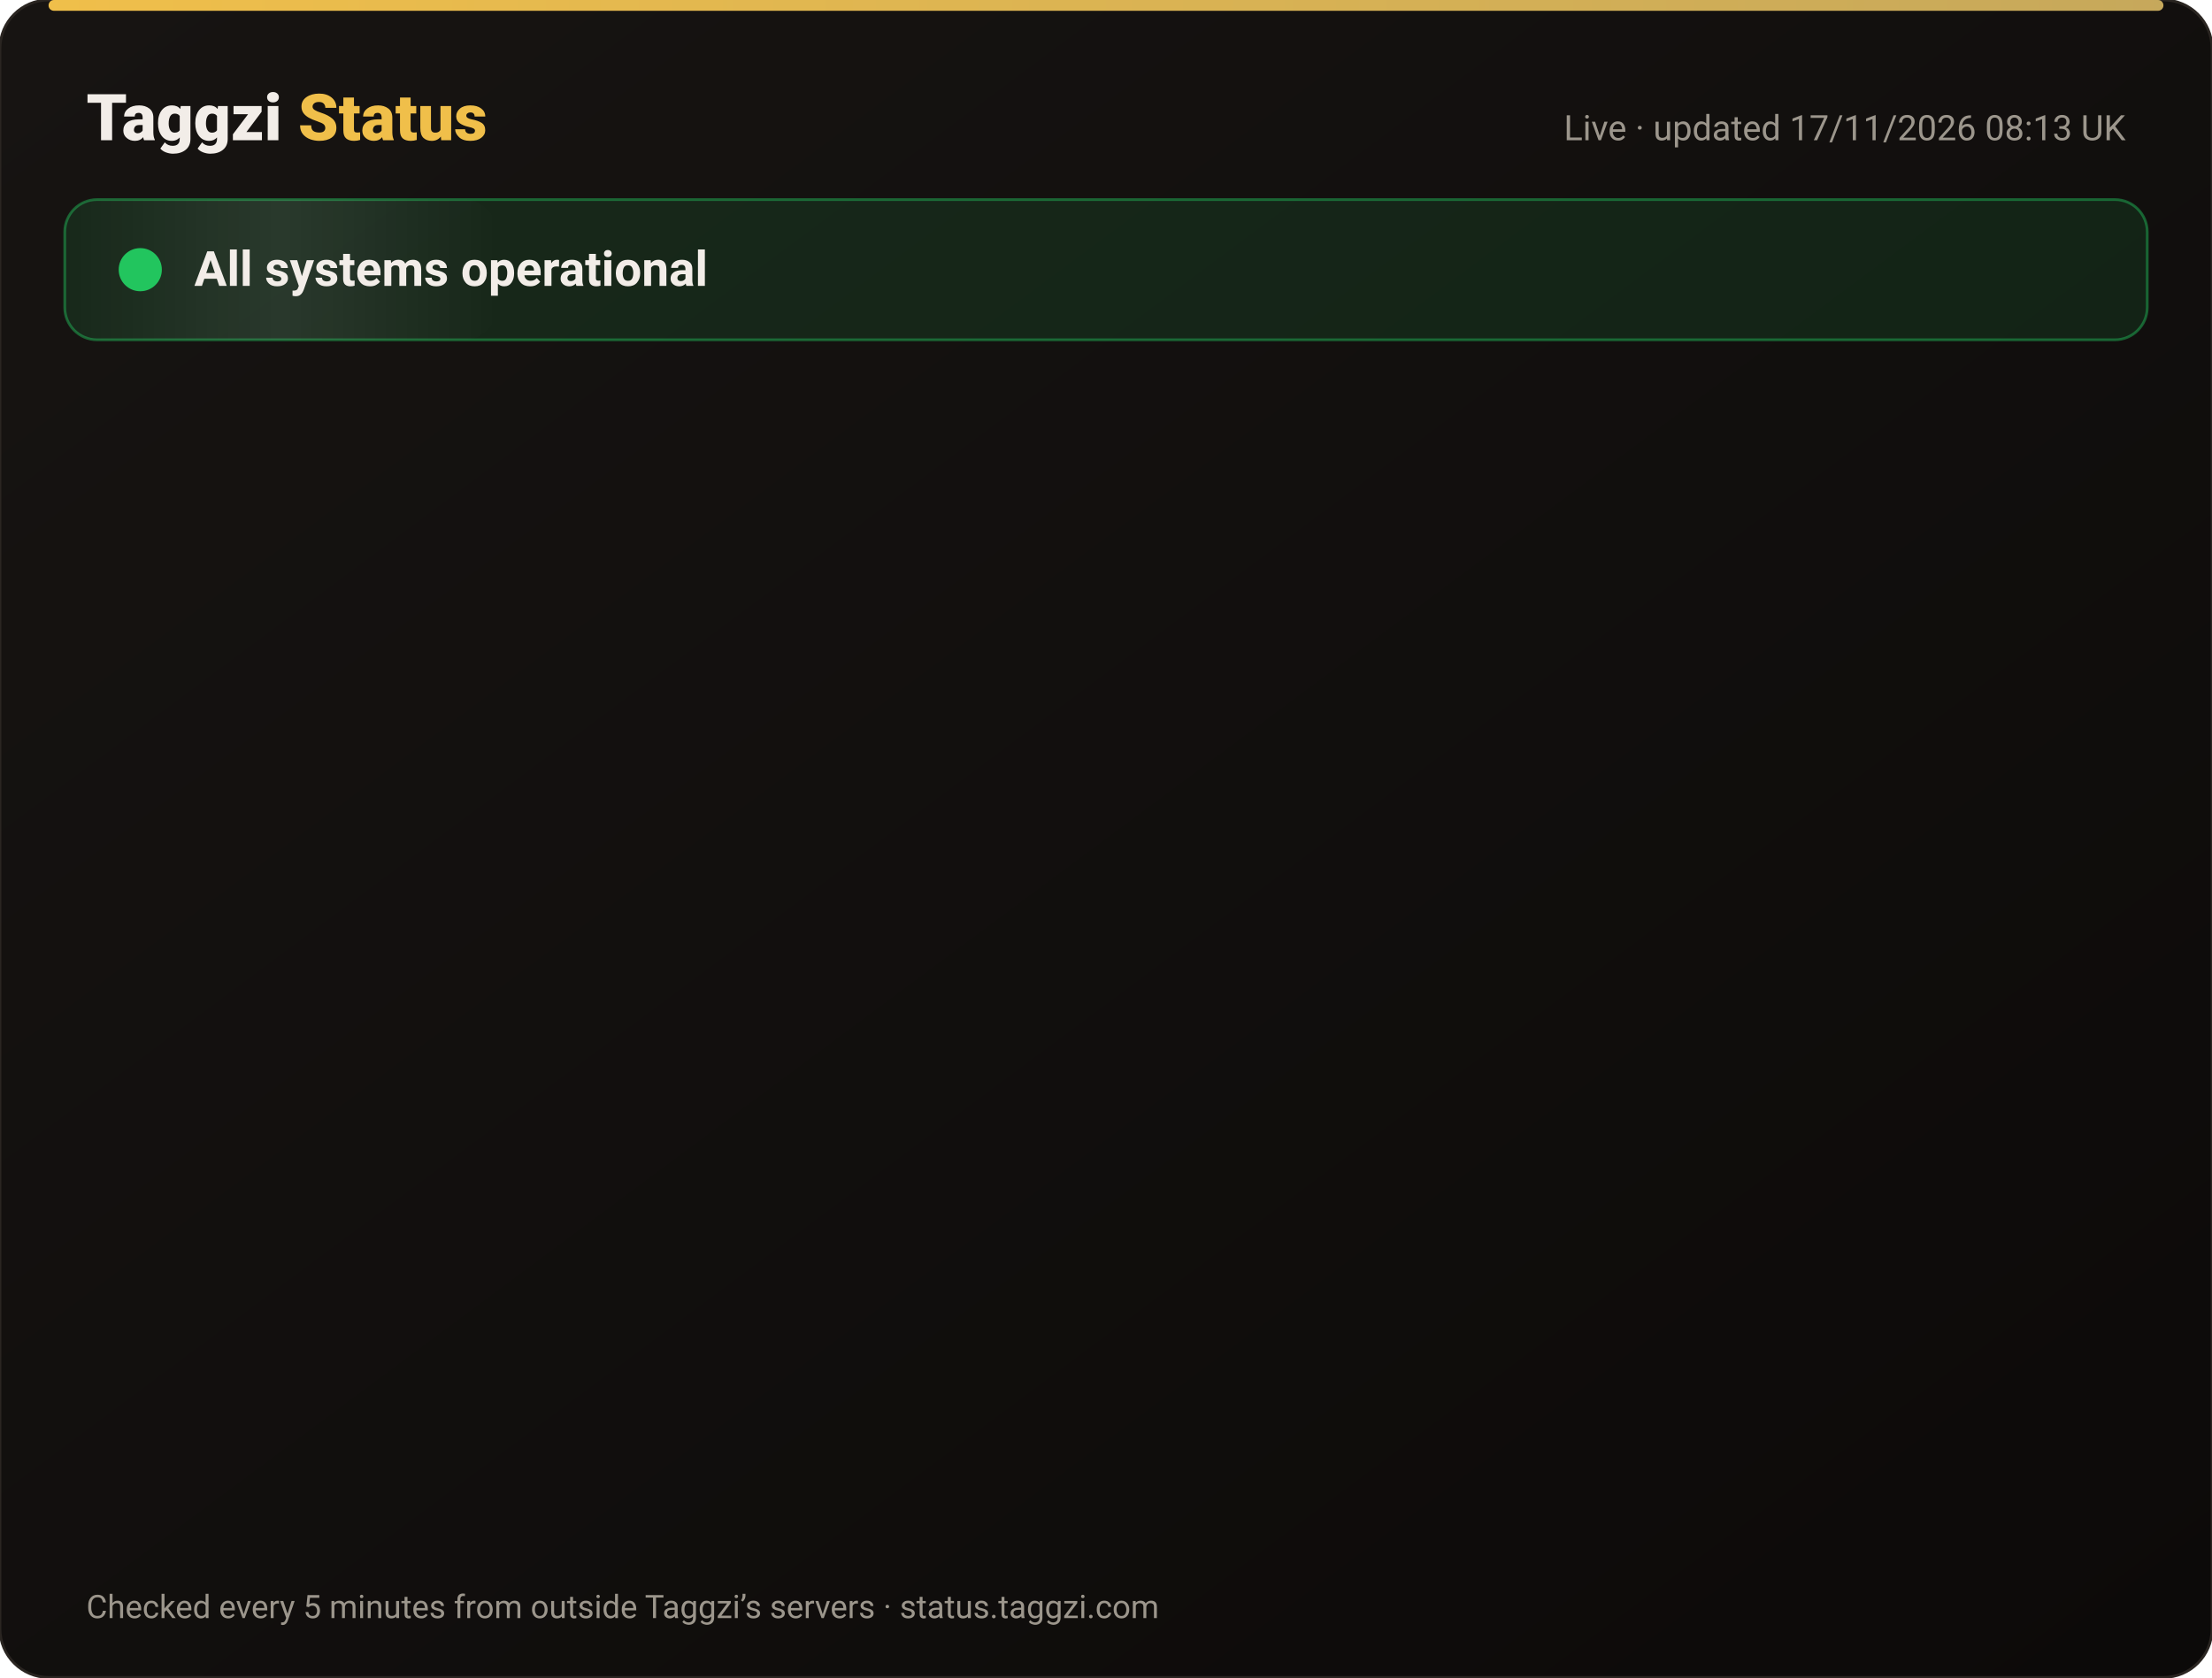
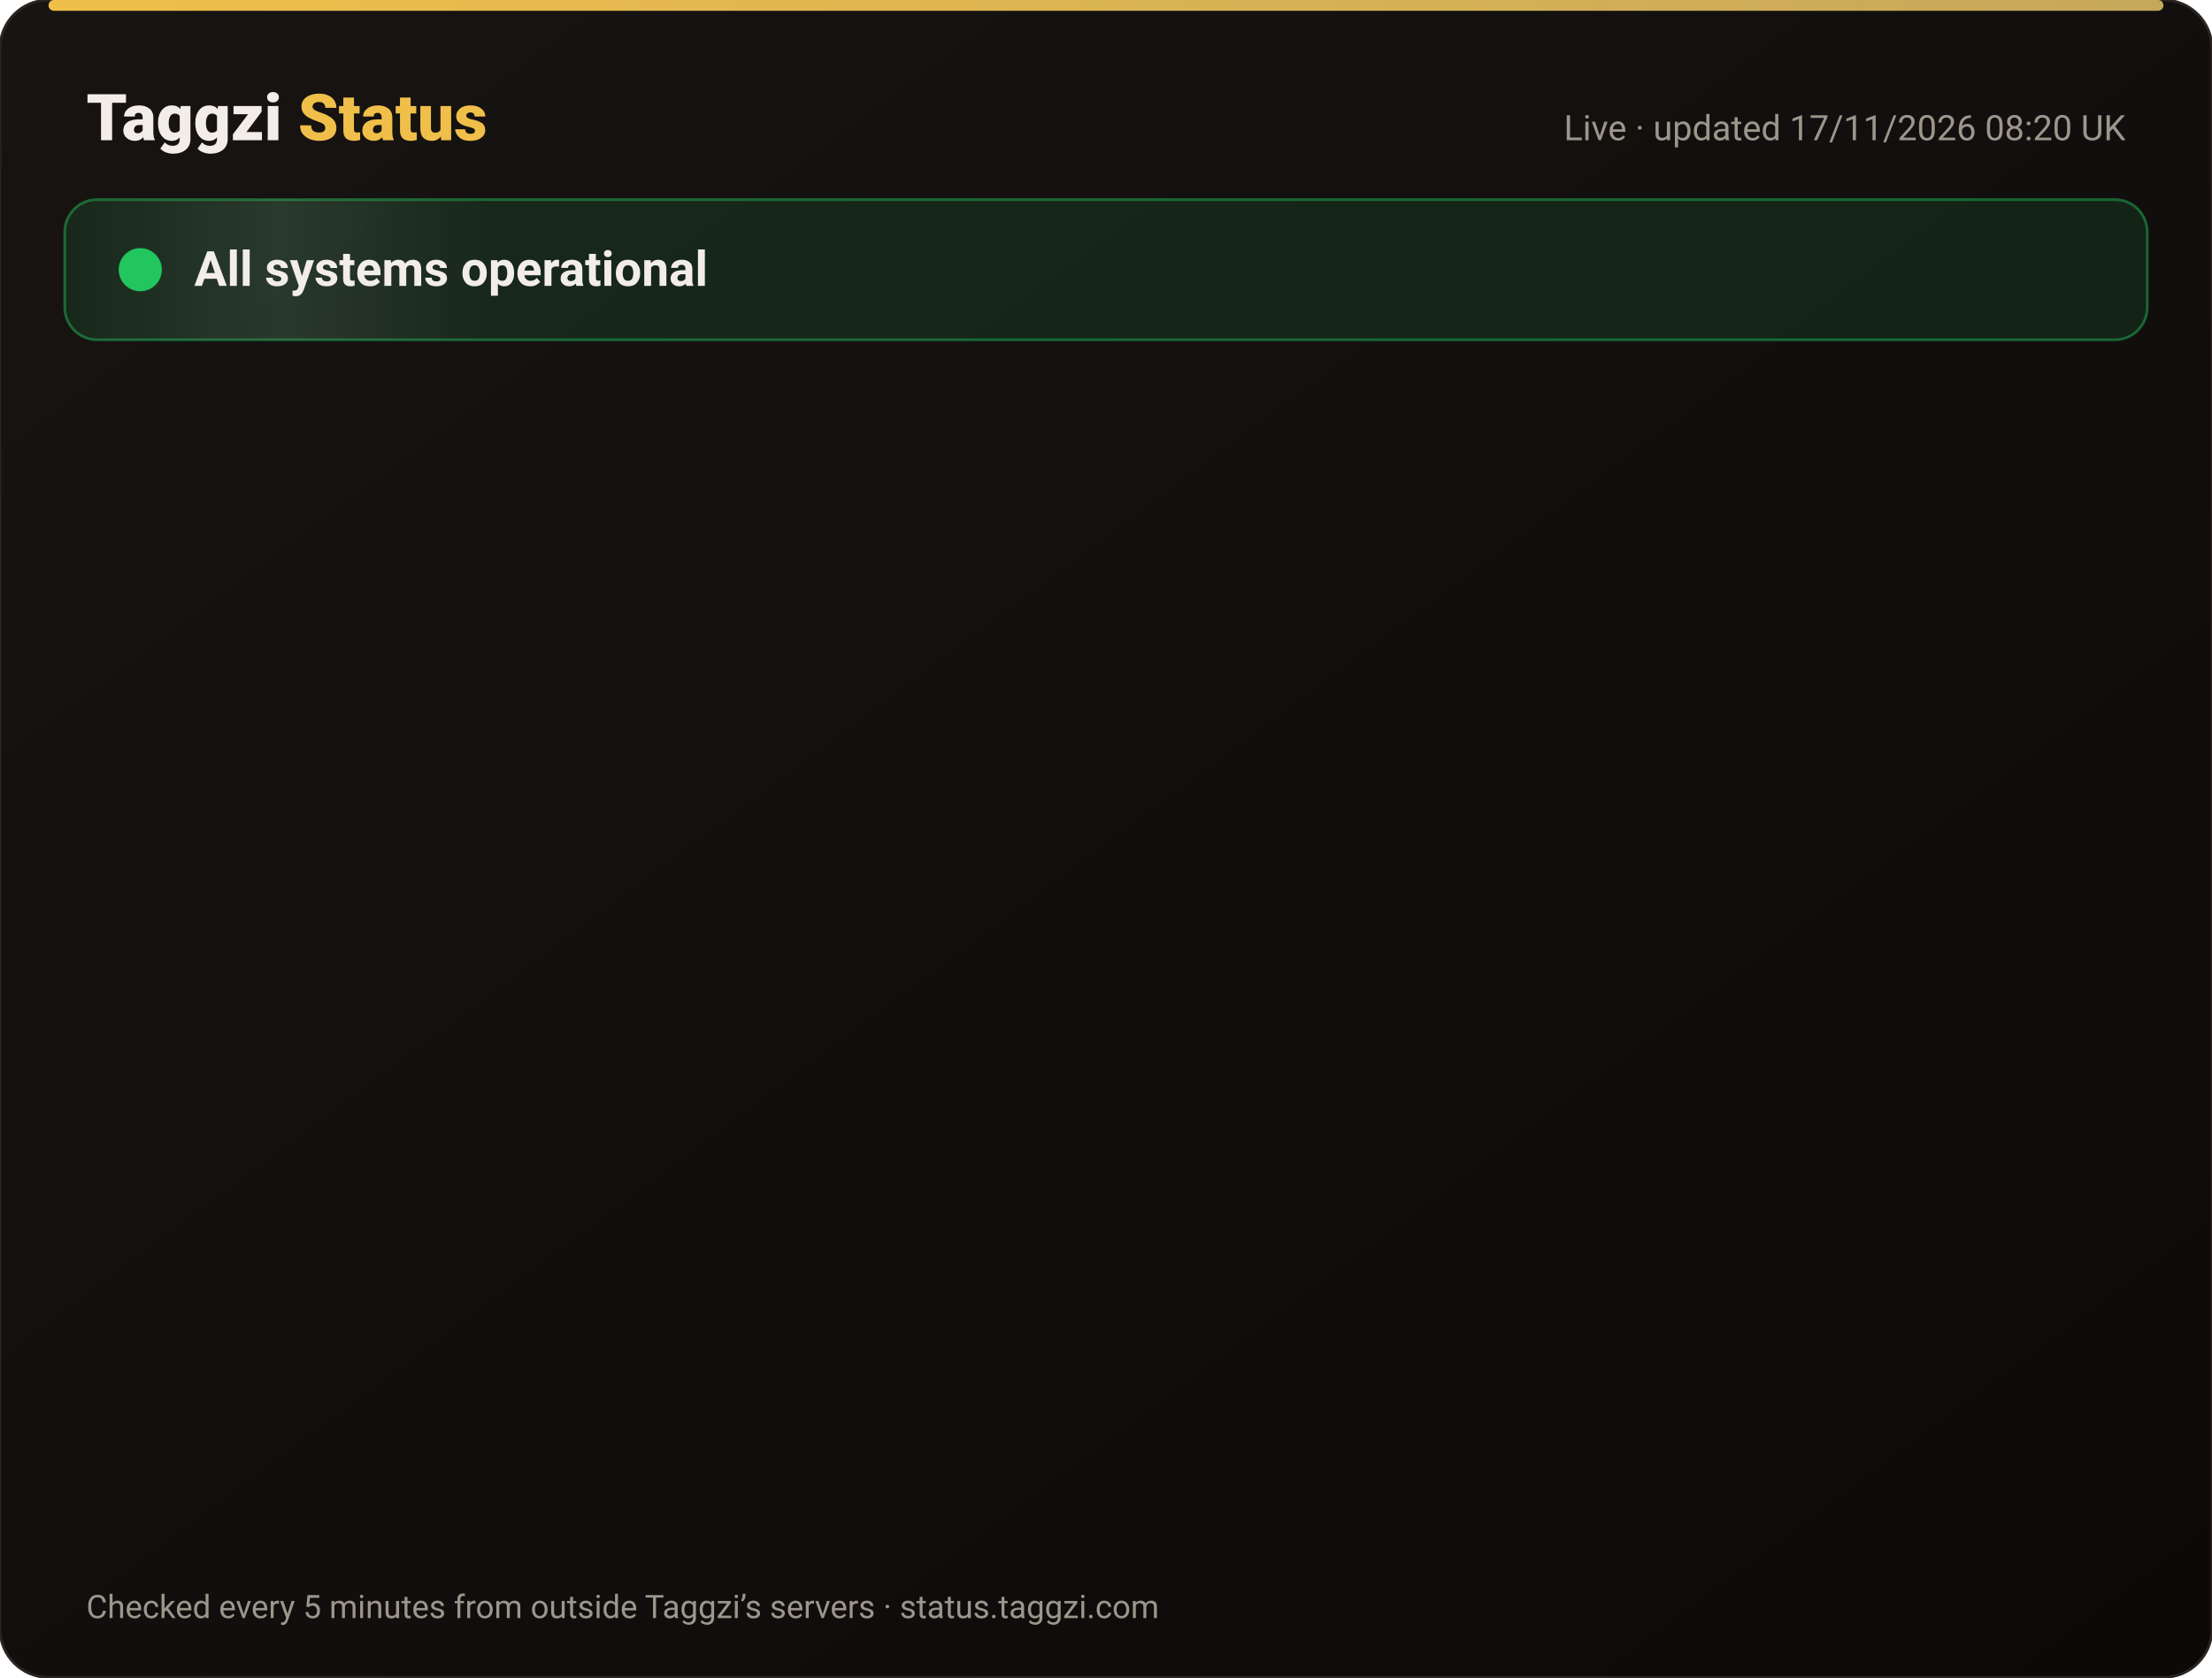
<svg xmlns="http://www.w3.org/2000/svg" width="820" height="622" viewBox="0 0 820 622" font-family="-apple-system,Segoe UI,Roboto,Helvetica,Arial,sans-serif">
  <defs>
    <linearGradient id="bg" x1="0" y1="0" x2="1" y2="1">
      <stop offset="0" stop-color="#171412" />
      <stop offset="1" stop-color="#0C0A09" />
    </linearGradient>
    <linearGradient id="gold" x1="0" x2="1">
      <stop offset="0" stop-color="#F0BF4A" />
      <stop offset="1" stop-color="#c6a85b" />
    </linearGradient>
    <linearGradient id="shine" x1="0" x2="1">
      <stop offset="0" stop-color="#fff" stop-opacity="0" />
      <stop offset=".5" stop-color="#fff" stop-opacity=".08" />
      <stop offset="1" stop-color="#fff" stop-opacity="0" />
    </linearGradient>
  </defs>
  <rect width="820" height="622" rx="18" fill="url(#bg)" stroke="#2a2521" />
  <rect x="18" y="0" width="784" height="4" rx="2" fill="url(#gold)" />
  <text x="32" y="52" font-size="24" font-weight="800" fill="#F2EDE8">Taggzi <tspan fill="#F0BF4A">Status</tspan>
  </text>
-   <text x="788" y="52" font-size="13" fill="#9C968C" text-anchor="end">Live · updated 17/11/2026 08:13 UK</text>
+   <text x="788" y="52" font-size="13" fill="#9C968C" text-anchor="end">Live · updated 17/11/2026 08:20 UK</text>
  <rect x="24" y="74" width="772" height="52" rx="12" fill="#22c55e" fill-opacity=".12" stroke="#22c55e" stroke-opacity=".45" />
  <rect x="24" y="74" width="160" height="52" rx="12" fill="url(#shine)">
    <animate attributeName="x" from="-160" to="820" dur="4s" repeatCount="indefinite" />
  </rect>
  <circle cx="52" cy="100" r="7" fill="#22c55e" />
  <circle cx="52" cy="100" r="7" fill="none" stroke="#22c55e" stroke-width="2">
    <animate attributeName="r" values="7;15;7" dur="2s" repeatCount="indefinite" />
    <animate attributeName="opacity" values=".9;0;.9" dur="2s" repeatCount="indefinite" />
  </circle>
  <text x="72" y="106" font-size="18" font-weight="700" fill="#F2EDE8">All systems operational</text>
  <g opacity="0">
    <animate attributeName="opacity" from="0" to="1" begin="0.00s" dur=".6s" fill="freeze" />
    <line x1="32" y1="188" x2="788" y2="188" stroke="#2a2521" />
    <circle cx="44" cy="166" r="6" fill="#22c55e">
      <animate attributeName="opacity" values="1;.45;1" dur="2.4s" begin="0.00s" repeatCount="indefinite" />
    </circle>
    <text x="62" y="171" font-size="15" font-weight="650" fill="#F2EDE8">Website</text>
    <text x="630" y="171" font-size="13" fill="#9C968C" text-anchor="end">99.97% uptime</text>
    <rect x="648" y="154" width="140" height="24" rx="12" fill="#22c55e" fill-opacity=".14" stroke="#22c55e" stroke-opacity=".5" />
    <text x="718" y="171" font-size="12" font-weight="700" fill="#22c55e" text-anchor="middle">Operational</text>
  </g>
  <g opacity="0">
    <animate attributeName="opacity" from="0" to="1" begin="0.15s" dur=".6s" fill="freeze" />
    <line x1="32" y1="234" x2="788" y2="234" stroke="#2a2521" />
    <circle cx="44" cy="212" r="6" fill="#22c55e">
      <animate attributeName="opacity" values="1;.45;1" dur="2.4s" begin="0.15s" repeatCount="indefinite" />
    </circle>
    <text x="62" y="217" font-size="15" font-weight="650" fill="#F2EDE8">Tag scans</text>
    <text x="630" y="217" font-size="13" fill="#9C968C" text-anchor="end">99.97% uptime</text>
    <rect x="648" y="200" width="140" height="24" rx="12" fill="#22c55e" fill-opacity=".14" stroke="#22c55e" stroke-opacity=".5" />
    <text x="718" y="217" font-size="12" font-weight="700" fill="#22c55e" text-anchor="middle">Operational</text>
  </g>
  <g opacity="0">
    <animate attributeName="opacity" from="0" to="1" begin="0.30s" dur=".6s" fill="freeze" />
    <line x1="32" y1="280" x2="788" y2="280" stroke="#2a2521" />
    <circle cx="44" cy="258" r="6" fill="#22c55e">
      <animate attributeName="opacity" values="1;.45;1" dur="2.4s" begin="0.30s" repeatCount="indefinite" />
    </circle>
    <text x="62" y="263" font-size="15" font-weight="650" fill="#F2EDE8">Manual tag lookup</text>
    <text x="630" y="263" font-size="13" fill="#9C968C" text-anchor="end">99.97% uptime</text>
    <rect x="648" y="246" width="140" height="24" rx="12" fill="#22c55e" fill-opacity=".14" stroke="#22c55e" stroke-opacity=".5" />
    <text x="718" y="263" font-size="12" font-weight="700" fill="#22c55e" text-anchor="middle">Operational</text>
  </g>
  <g opacity="0">
    <animate attributeName="opacity" from="0" to="1" begin="0.45s" dur=".6s" fill="freeze" />
    <line x1="32" y1="326" x2="788" y2="326" stroke="#2a2521" />
    <circle cx="44" cy="304" r="6" fill="#22c55e">
      <animate attributeName="opacity" values="1;.45;1" dur="2.4s" begin="0.45s" repeatCount="indefinite" />
    </circle>
    <text x="62" y="309" font-size="15" font-weight="650" fill="#F2EDE8">App &amp; login</text>
    <text x="630" y="309" font-size="13" fill="#9C968C" text-anchor="end">99.97% uptime</text>
    <rect x="648" y="292" width="140" height="24" rx="12" fill="#22c55e" fill-opacity=".14" stroke="#22c55e" stroke-opacity=".5" />
    <text x="718" y="309" font-size="12" font-weight="700" fill="#22c55e" text-anchor="middle">Operational</text>
  </g>
  <g opacity="0">
    <animate attributeName="opacity" from="0" to="1" begin="0.60s" dur=".6s" fill="freeze" />
    <line x1="32" y1="372" x2="788" y2="372" stroke="#2a2521" />
    <circle cx="44" cy="350" r="6" fill="#22c55e">
      <animate attributeName="opacity" values="1;.45;1" dur="2.4s" begin="0.60s" repeatCount="indefinite" />
    </circle>
    <text x="62" y="355" font-size="15" font-weight="650" fill="#F2EDE8">Community alerts</text>
    <text x="630" y="355" font-size="13" fill="#9C968C" text-anchor="end">99.97% uptime</text>
    <rect x="648" y="338" width="140" height="24" rx="12" fill="#22c55e" fill-opacity=".14" stroke="#22c55e" stroke-opacity=".5" />
    <text x="718" y="355" font-size="12" font-weight="700" fill="#22c55e" text-anchor="middle">Operational</text>
  </g>
  <g opacity="0">
    <animate attributeName="opacity" from="0" to="1" begin="0.75s" dur=".6s" fill="freeze" />
    <line x1="32" y1="418" x2="788" y2="418" stroke="#2a2521" />
    <circle cx="44" cy="396" r="6" fill="#22c55e">
      <animate attributeName="opacity" values="1;.45;1" dur="2.4s" begin="0.75s" repeatCount="indefinite" />
    </circle>
    <text x="62" y="401" font-size="15" font-weight="650" fill="#F2EDE8">Private calling</text>
    <text x="630" y="401" font-size="13" fill="#9C968C" text-anchor="end">99.97% uptime</text>
    <rect x="648" y="384" width="140" height="24" rx="12" fill="#22c55e" fill-opacity=".14" stroke="#22c55e" stroke-opacity=".5" />
    <text x="718" y="401" font-size="12" font-weight="700" fill="#22c55e" text-anchor="middle">Operational</text>
  </g>
  <g opacity="0">
    <animate attributeName="opacity" from="0" to="1" begin="0.90s" dur=".6s" fill="freeze" />
    <line x1="32" y1="464" x2="788" y2="464" stroke="#2a2521" />
    <circle cx="44" cy="442" r="6" fill="#22c55e">
      <animate attributeName="opacity" values="1;.45;1" dur="2.4s" begin="0.90s" repeatCount="indefinite" />
    </circle>
    <text x="62" y="447" font-size="15" font-weight="650" fill="#F2EDE8">Payments</text>
    <text x="630" y="447" font-size="13" fill="#9C968C" text-anchor="end">99.97% uptime</text>
    <rect x="648" y="430" width="140" height="24" rx="12" fill="#22c55e" fill-opacity=".14" stroke="#22c55e" stroke-opacity=".5" />
    <text x="718" y="447" font-size="12" font-weight="700" fill="#22c55e" text-anchor="middle">Operational</text>
  </g>
  <g opacity="0">
    <animate attributeName="opacity" from="0" to="1" begin="1.05s" dur=".6s" fill="freeze" />
    <line x1="32" y1="510" x2="788" y2="510" stroke="#2a2521" />
    <circle cx="44" cy="488" r="6" fill="#22c55e">
      <animate attributeName="opacity" values="1;.45;1" dur="2.4s" begin="1.05s" repeatCount="indefinite" />
    </circle>
    <text x="62" y="493" font-size="15" font-weight="650" fill="#F2EDE8">Email &amp; support</text>
    <text x="630" y="493" font-size="13" fill="#9C968C" text-anchor="end">99.97% uptime</text>
    <rect x="648" y="476" width="140" height="24" rx="12" fill="#22c55e" fill-opacity=".14" stroke="#22c55e" stroke-opacity=".5" />
    <text x="718" y="493" font-size="12" font-weight="700" fill="#22c55e" text-anchor="middle">Operational</text>
  </g>
  <g opacity="0">
    <animate attributeName="opacity" from="0" to="1" begin="1.20s" dur=".6s" fill="freeze" />
    <line x1="32" y1="556" x2="788" y2="556" stroke="#2a2521" />
    <circle cx="44" cy="534" r="6" fill="#22c55e">
      <animate attributeName="opacity" values="1;.45;1" dur="2.4s" begin="1.20s" repeatCount="indefinite" />
    </circle>
    <text x="62" y="539" font-size="15" font-weight="650" fill="#F2EDE8">Secure connection (SSL)</text>
    <text x="630" y="539" font-size="13" fill="#9C968C" text-anchor="end">100.00% uptime</text>
    <rect x="648" y="522" width="140" height="24" rx="12" fill="#22c55e" fill-opacity=".14" stroke="#22c55e" stroke-opacity=".5" />
    <text x="718" y="539" font-size="12" font-weight="700" fill="#22c55e" text-anchor="middle">Operational</text>
  </g>
  <text x="32" y="600" font-size="12" fill="#9C968C">Checked every 5 minutes from outside Taggzi’s servers · status.taggzi.com</text>
</svg>
